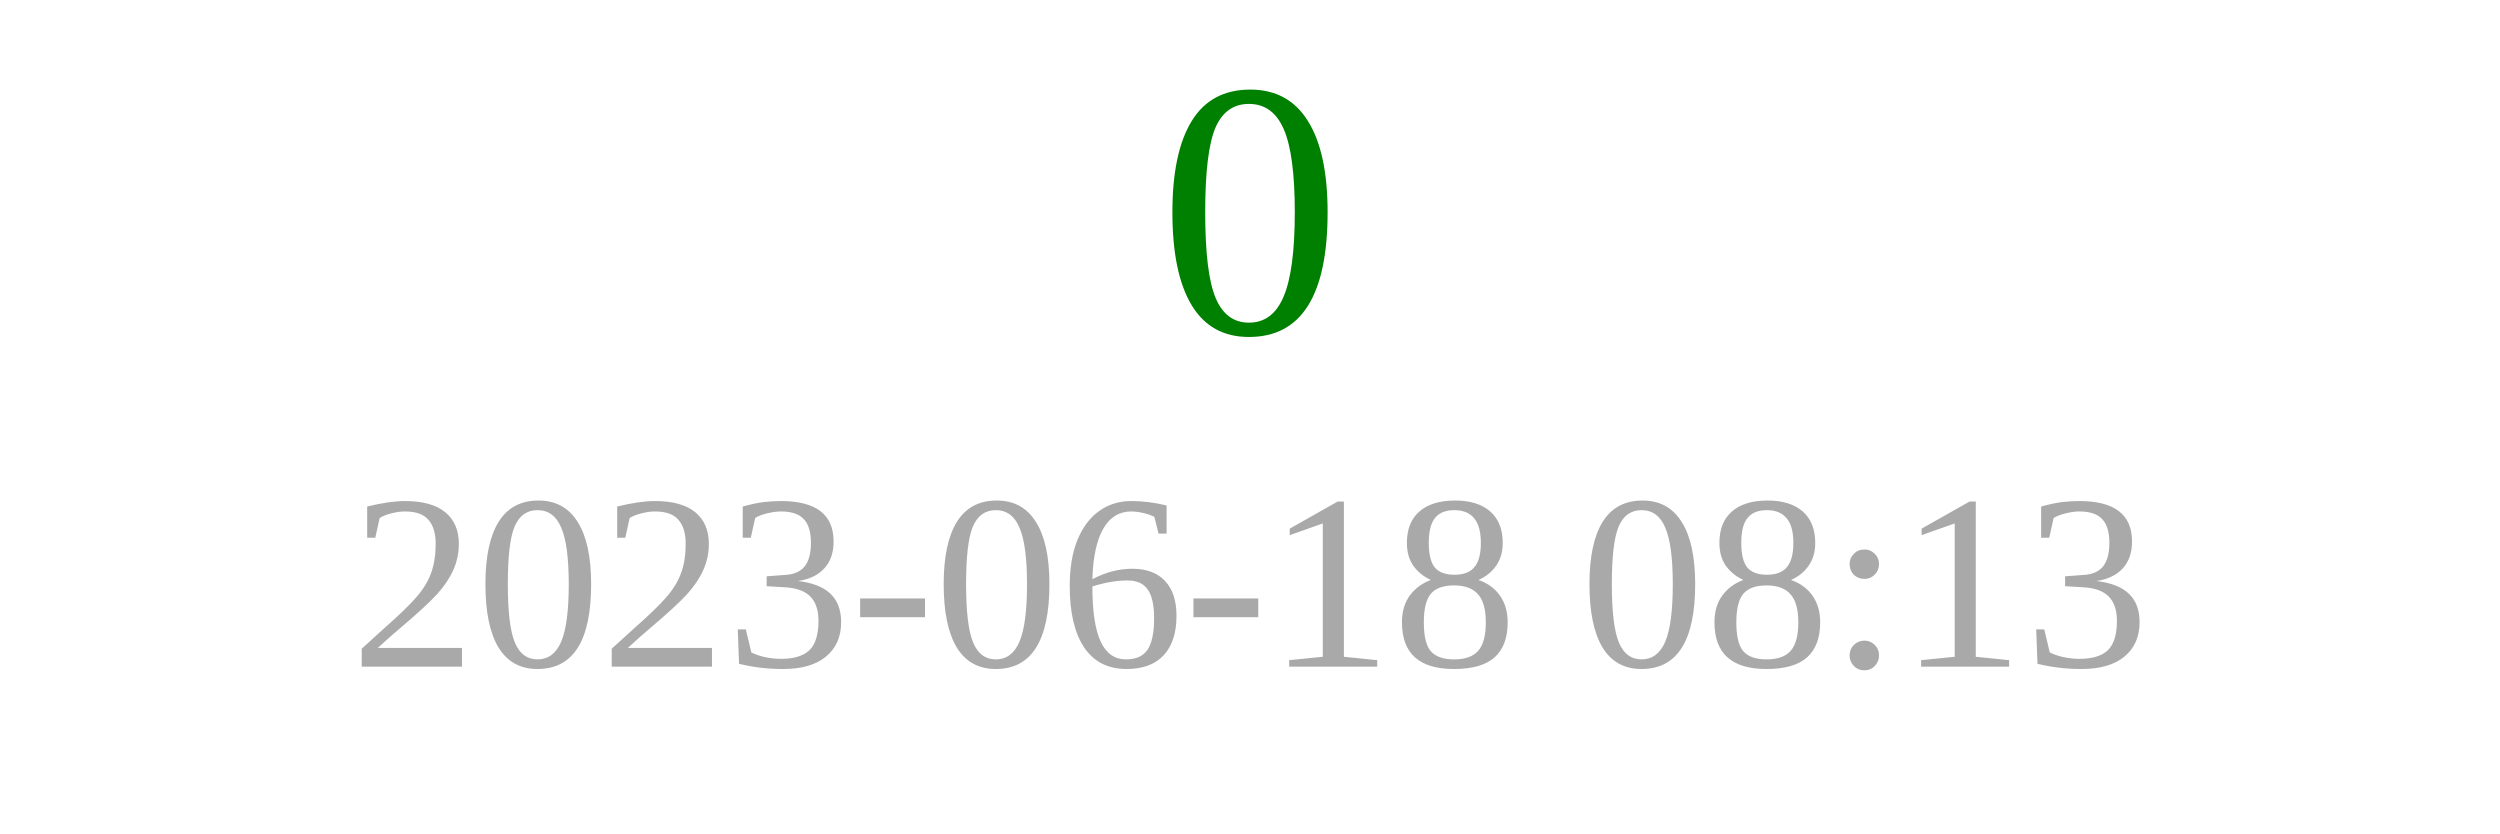
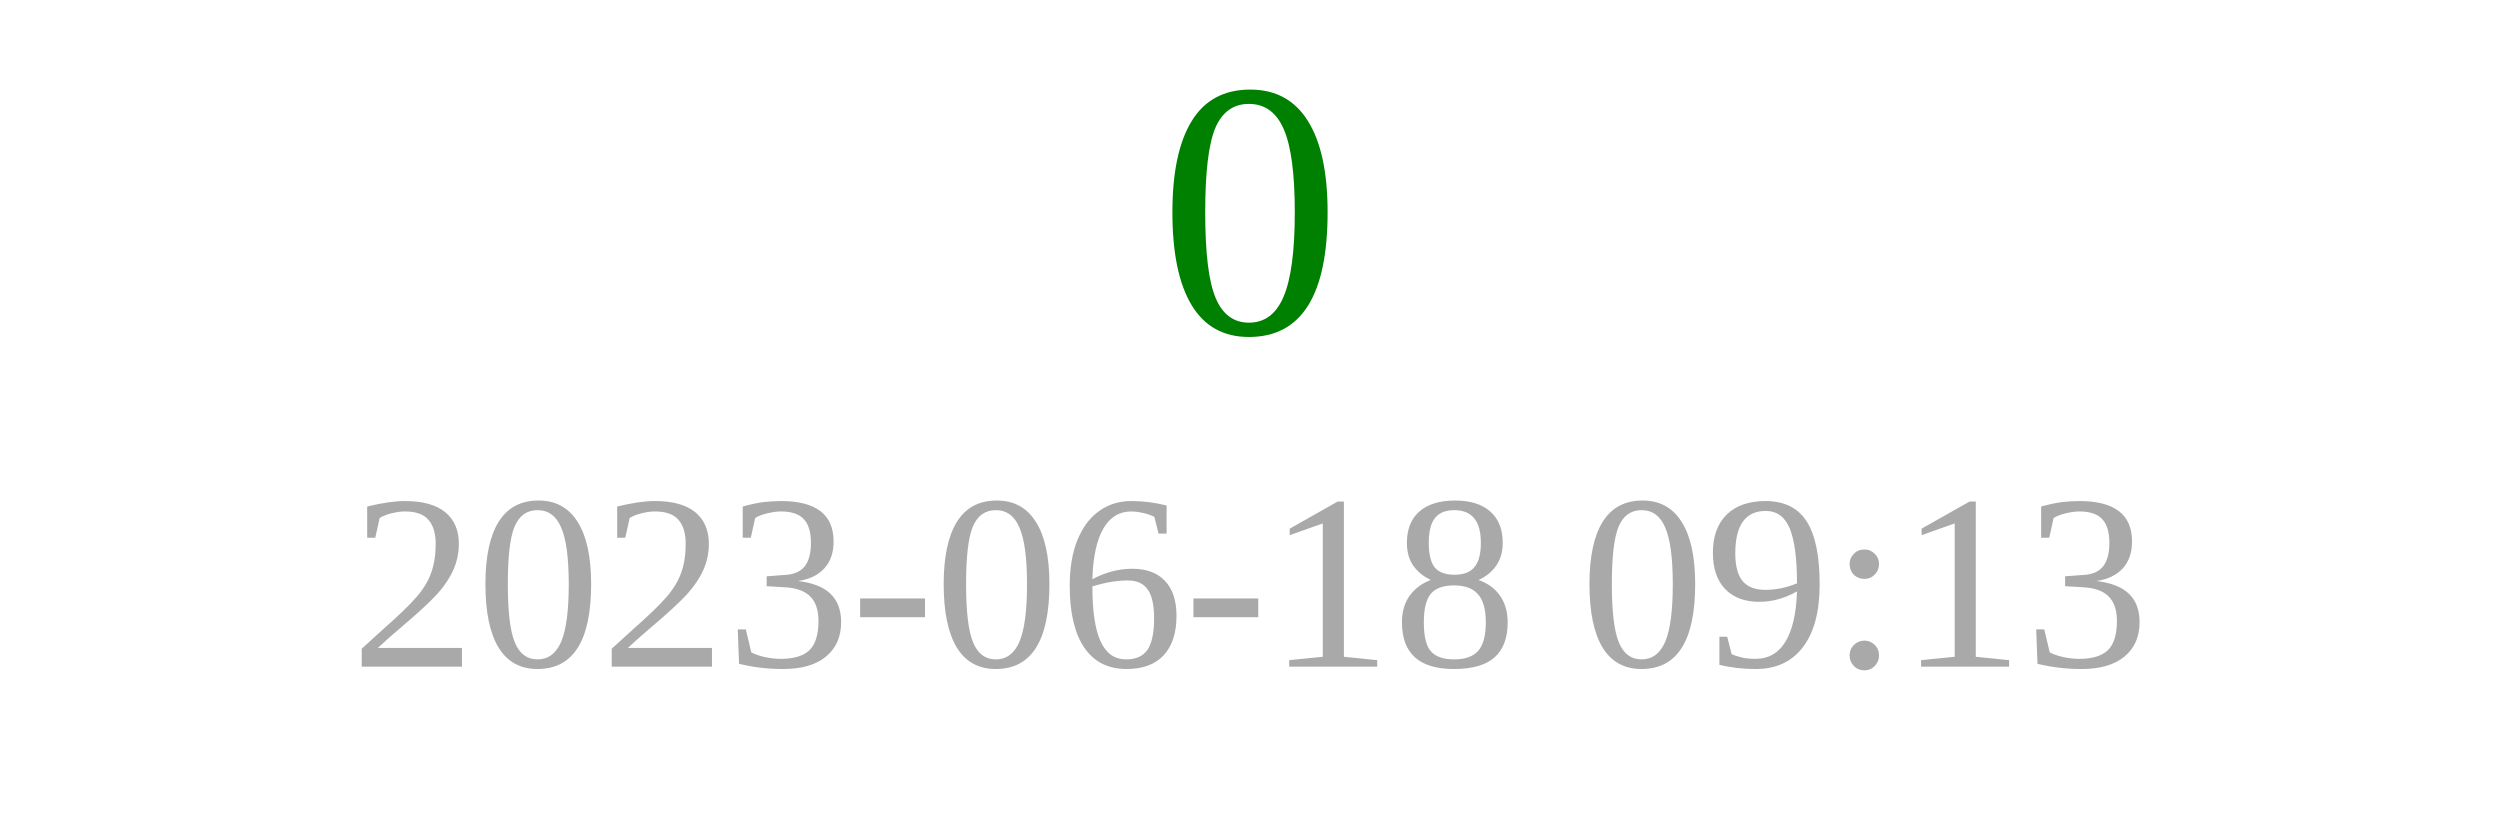
<svg xmlns="http://www.w3.org/2000/svg" width="150" height="50">
  <text x="75" y="20" font-size="22" fill="green" text-anchor="middle">0</text>
-   <text x="75" y="40" font-size="15" fill="darkgray" text-anchor="middle">2023-06-18 08:13</text>
+   <text x="75" y="40" font-size="15" fill="darkgray" text-anchor="middle">2023-06-18 09:13</text>
</svg>
